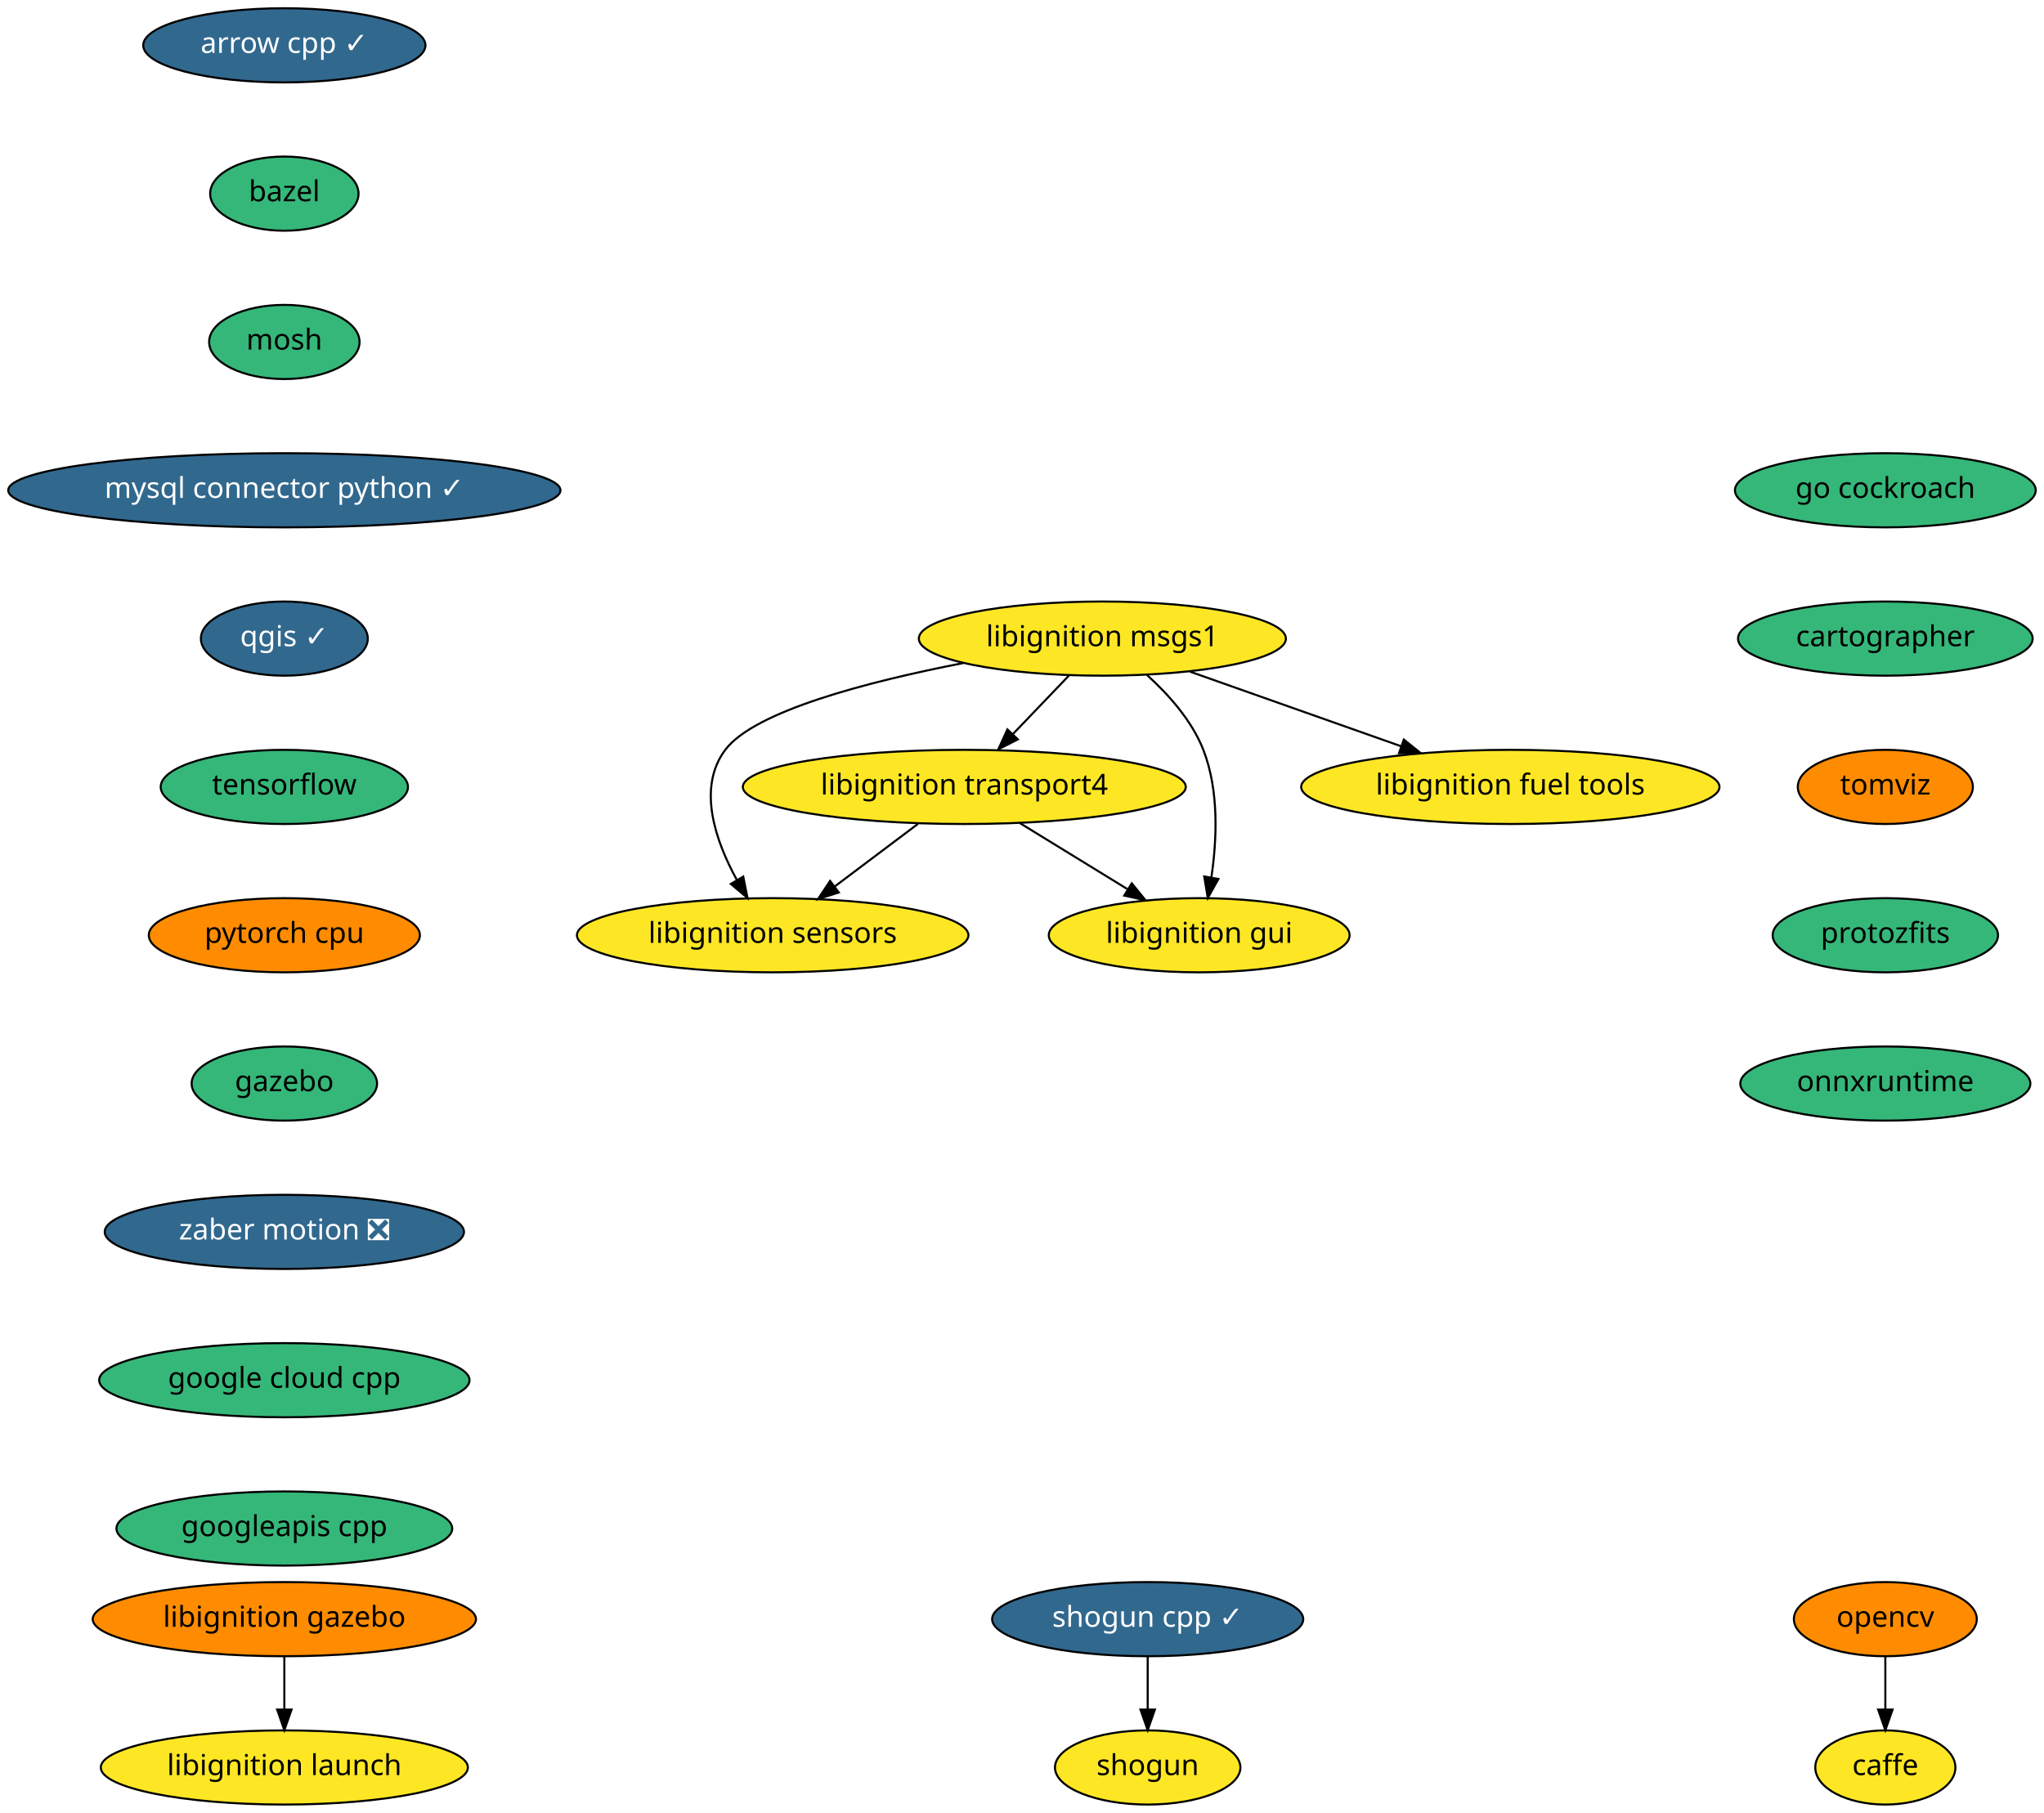
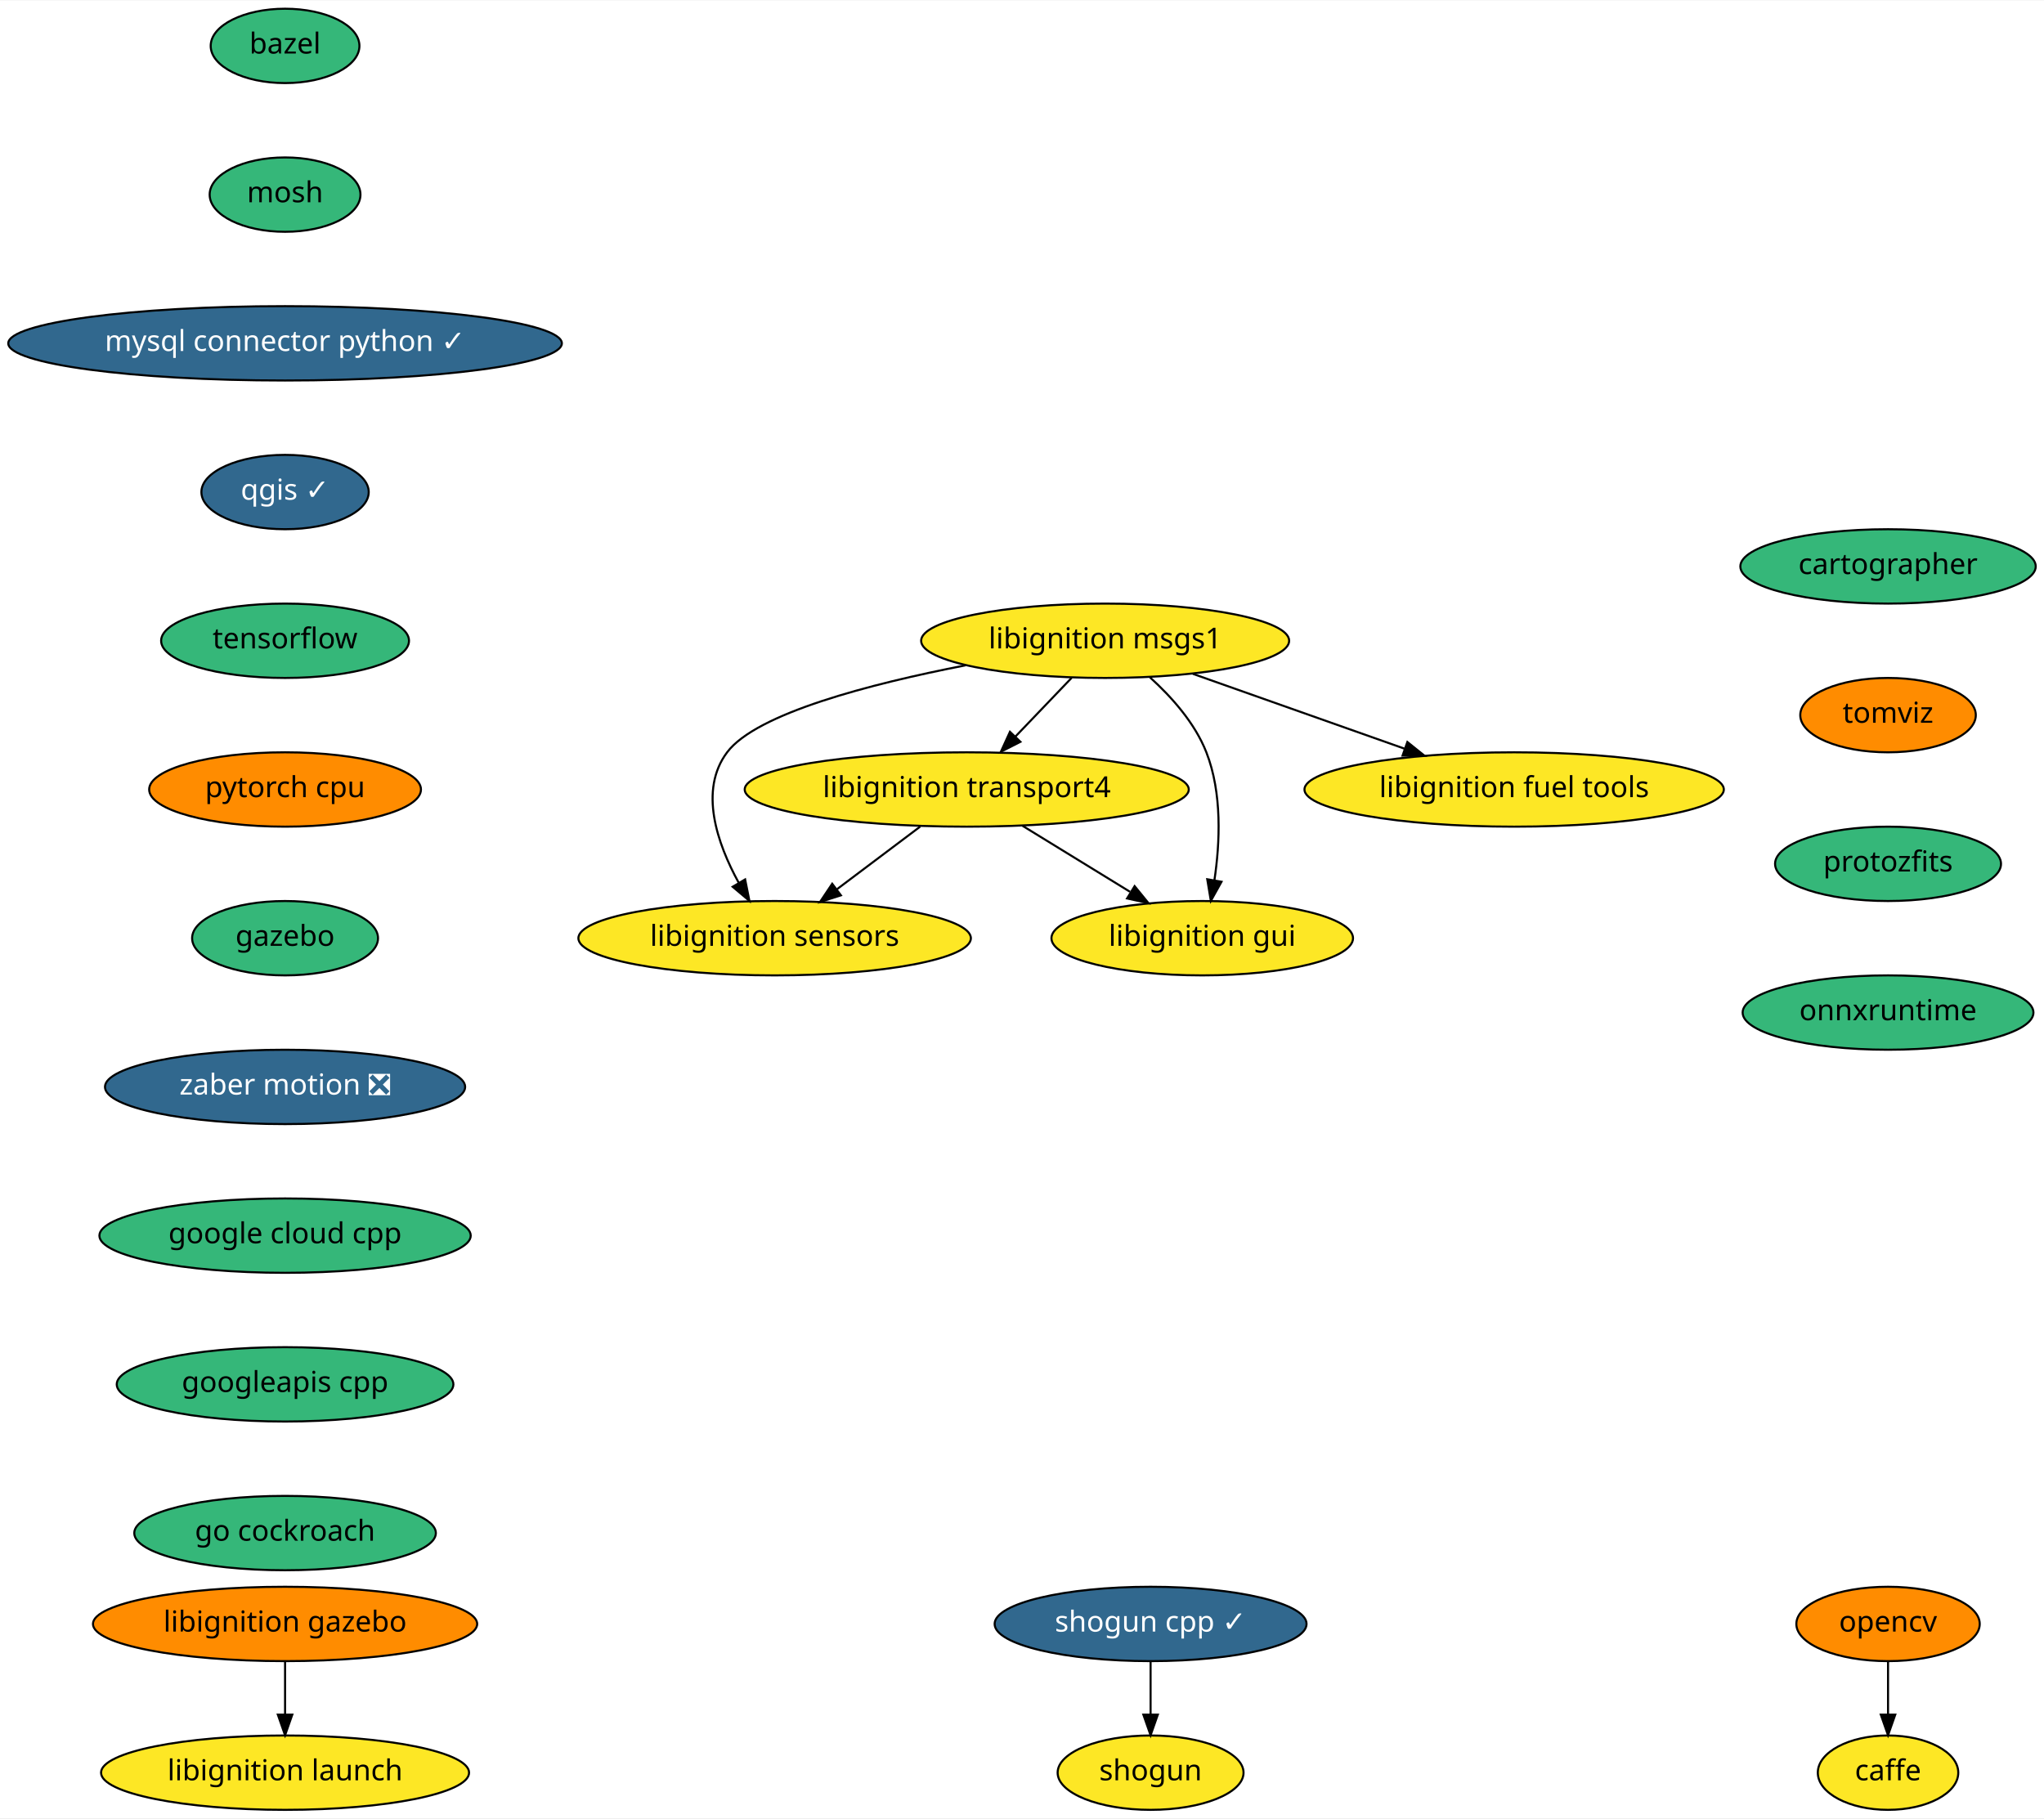
- <svg xmlns="http://www.w3.org/2000/svg" xmlns:xlink="http://www.w3.org/1999/xlink" width="992pt" height="880pt" viewBox="0.00 0.00 992.00 880.00">
+ <svg xmlns="http://www.w3.org/2000/svg" xmlns:xlink="http://www.w3.org/1999/xlink" width="989pt" height="880pt" viewBox="0.00 0.00 989.50 880.00">
  <g id="graph0" class="graph" transform="scale(1 1) rotate(0) translate(4 876)">
-     <polygon fill="white" stroke="transparent" points="-4,4 -4,-876 988,-876 988,4 -4,4" />
+     <polygon fill="white" stroke="transparent" points="-4,4 -4,-876 985.5,-876 985.5,4 -4,4" />
    <g id="node1" class="node">
      <g id="a_node1">
-         <a xlink:href="https://github.com/conda-forge/arrow-cpp-feedstock/pull/417" xlink:title="arrow cpp ✓">
-           <ellipse fill="#31688e" stroke="black" cx="134" cy="-854" rx="68.49" ry="18" />
-           <text text-anchor="middle" x="134" y="-850.3" font-family="Times-Roman" font-size="14.00" fill="white">arrow cpp ✓</text>
+         <a xlink:href="https://github.com/conda-forge/bazel-feedstock" xlink:title="bazel">
+           <ellipse fill="#35b779" stroke="black" cx="134" cy="-854" rx="36" ry="18" />
+           <text text-anchor="middle" x="134" y="-850.3" font-family="Times-Roman" font-size="14.00">bazel</text>
        </a>
      </g>
    </g>
    <g id="node2" class="node">
      <g id="a_node2">
-         <a xlink:href="https://github.com/conda-forge/bazel-feedstock" xlink:title="bazel">
-           <ellipse fill="#35b779" stroke="black" cx="134" cy="-782" rx="36" ry="18" />
-           <text text-anchor="middle" x="134" y="-778.3" font-family="Times-Roman" font-size="14.00">bazel</text>
+         <a xlink:href="https://github.com/conda-forge/mosh-feedstock" xlink:title="mosh">
+           <ellipse fill="#35b779" stroke="black" cx="134" cy="-782" rx="36.5" ry="18" />
+           <text text-anchor="middle" x="134" y="-778.3" font-family="Times-Roman" font-size="14.00">mosh</text>
+         </a>
+       </g>
+     </g>
+     <g id="node4" class="node">
+       <g id="a_node4">
+         <a xlink:href="https://github.com/conda-forge/mysql-connector-python-feedstock/pull/43" xlink:title="mysql connector python ✓">
+           <ellipse fill="#31688e" stroke="black" cx="134" cy="-710" rx="134" ry="18" />
+           <text text-anchor="middle" x="134" y="-706.3" font-family="Times-Roman" font-size="14.00" fill="white">mysql connector python ✓</text>
        </a>
      </g>
    </g>
    <g id="node3" class="node">
      <g id="a_node3">
-         <a xlink:href="https://github.com/conda-forge/mosh-feedstock" xlink:title="mosh">
-           <ellipse fill="#35b779" stroke="black" cx="134" cy="-710" rx="36.5" ry="18" />
-           <text text-anchor="middle" x="134" y="-706.3" font-family="Times-Roman" font-size="14.00">mosh</text>
+         <a xlink:href="https://github.com/conda-forge/caffe-feedstock" xlink:title="caffe">
+           <ellipse fill="#fde725" stroke="black" cx="910" cy="-18" rx="34" ry="18" />
+           <text text-anchor="middle" x="910" y="-14.3" font-family="Times-Roman" font-size="14.00">caffe</text>
        </a>
      </g>
    </g>
    <g id="node5" class="node">
      <g id="a_node5">
-         <a xlink:href="https://github.com/conda-forge/mysql-connector-python-feedstock/pull/43" xlink:title="mysql connector python ✓">
-           <ellipse fill="#31688e" stroke="black" cx="134" cy="-638" rx="134" ry="18" />
-           <text text-anchor="middle" x="134" y="-634.3" font-family="Times-Roman" font-size="14.00" fill="white">mysql connector python ✓</text>
-         </a>
-       </g>
-     </g>
-     <g id="node4" class="node">
-       <g id="a_node4">
-         <a xlink:href="https://github.com/conda-forge/caffe-feedstock" xlink:title="caffe">
-           <ellipse fill="#fde725" stroke="black" cx="911" cy="-18" rx="34" ry="18" />
-           <text text-anchor="middle" x="911" y="-14.3" font-family="Times-Roman" font-size="14.00">caffe</text>
+         <a xlink:href="https://github.com/conda-forge/qgis-feedstock/pull/187" xlink:title="qgis ✓">
+           <ellipse fill="#31688e" stroke="black" cx="134" cy="-638" rx="40.5" ry="18" />
+           <text text-anchor="middle" x="134" y="-634.3" font-family="Times-Roman" font-size="14.00" fill="white">qgis ✓</text>
+         </a>
+       </g>
+     </g>
+     <g id="node7" class="node">
+       <g id="a_node7">
+         <a xlink:href="https://github.com/conda-forge/tensorflow-feedstock" xlink:title="tensorflow">
+           <ellipse fill="#35b779" stroke="black" cx="134" cy="-566" rx="60" ry="18" />
+           <text text-anchor="middle" x="134" y="-562.3" font-family="Times-Roman" font-size="14.00">tensorflow</text>
        </a>
      </g>
    </g>
    <g id="node6" class="node">
      <g id="a_node6">
-         <a xlink:href="https://github.com/conda-forge/qgis-feedstock/pull/187" xlink:title="qgis ✓">
-           <ellipse fill="#31688e" stroke="black" cx="134" cy="-566" rx="40.5" ry="18" />
-           <text text-anchor="middle" x="134" y="-562.3" font-family="Times-Roman" font-size="14.00" fill="white">qgis ✓</text>
+         <a xlink:href="https://github.com/conda-forge/opencv-feedstock" xlink:title="opencv">
+           <ellipse fill="#ff8c00" stroke="black" cx="910" cy="-90" rx="44.39" ry="18" />
+           <text text-anchor="middle" x="910" y="-86.3" font-family="Times-Roman" font-size="14.00">opencv</text>
+         </a>
+       </g>
+     </g>
+     <g id="edge4" class="edge">
+       <path fill="none" stroke="black" d="M910,-71.7C910,-63.98 910,-54.71 910,-46.11" />
+       <polygon fill="black" stroke="black" points="913.5,-46.1 910,-36.1 906.5,-46.1 913.5,-46.1" />
+     </g>
+     <g id="node10" class="node">
+       <g id="a_node10">
+         <a xlink:href="https://github.com/conda-forge/pytorch-cpu-feedstock" xlink:title="pytorch cpu">
+           <ellipse fill="#ff8c00" stroke="black" cx="134" cy="-494" rx="65.79" ry="18" />
+           <text text-anchor="middle" x="134" y="-490.3" font-family="Times-Roman" font-size="14.00">pytorch cpu</text>
        </a>
      </g>
    </g>
    <g id="node8" class="node">
      <g id="a_node8">
-         <a xlink:href="https://github.com/conda-forge/tensorflow-feedstock" xlink:title="tensorflow">
-           <ellipse fill="#35b779" stroke="black" cx="134" cy="-494" rx="60" ry="18" />
-           <text text-anchor="middle" x="134" y="-490.3" font-family="Times-Roman" font-size="14.00">tensorflow</text>
-         </a>
-       </g>
-     </g>
-     <g id="node7" class="node">
-       <g id="a_node7">
-         <a xlink:href="https://github.com/conda-forge/opencv-feedstock" xlink:title="opencv">
-           <ellipse fill="#ff8c00" stroke="black" cx="911" cy="-90" rx="44.39" ry="18" />
-           <text text-anchor="middle" x="911" y="-86.3" font-family="Times-Roman" font-size="14.00">opencv</text>
-         </a>
-       </g>
-     </g>
-     <g id="edge5" class="edge">
-       <path fill="none" stroke="black" d="M911,-71.7C911,-63.98 911,-54.71 911,-46.11" />
-       <polygon fill="black" stroke="black" points="914.5,-46.1 911,-36.1 907.5,-46.1 914.5,-46.1" />
-     </g>
-     <g id="node11" class="node">
-       <g id="a_node11">
-         <a xlink:href="https://github.com/conda-forge/pytorch-cpu-feedstock" xlink:title="pytorch cpu">
-           <ellipse fill="#ff8c00" stroke="black" cx="134" cy="-422" rx="65.79" ry="18" />
-           <text text-anchor="middle" x="134" y="-418.3" font-family="Times-Roman" font-size="14.00">pytorch cpu</text>
-         </a>
-       </g>
-     </g>
-     <g id="node9" class="node">
-       <g id="a_node9">
        <a xlink:href="https://github.com/conda-forge/shogun-feedstock" xlink:title="shogun">
          <ellipse fill="#fde725" stroke="black" cx="553" cy="-18" rx="45" ry="18" />
          <text text-anchor="middle" x="553" y="-14.3" font-family="Times-Roman" font-size="14.00">shogun</text>
        </a>
      </g>
    </g>
-     <g id="node10" class="node">
-       <g id="a_node10">
+     <g id="node9" class="node">
+       <g id="a_node9">
        <a xlink:href="https://github.com/conda-forge/shogun-cpp-feedstock/pull/46" xlink:title="shogun cpp ✓">
          <ellipse fill="#31688e" stroke="black" cx="553" cy="-90" rx="75.5" ry="18" />
          <text text-anchor="middle" x="553" y="-86.3" font-family="Times-Roman" font-size="14.00" fill="white">shogun cpp ✓</text>
        </a>
      </g>
    </g>
-     <g id="edge7" class="edge">
+     <g id="edge6" class="edge">
      <path fill="none" stroke="black" d="M553,-71.7C553,-63.98 553,-54.71 553,-46.11" />
      <polygon fill="black" stroke="black" points="556.5,-46.1 553,-36.1 549.5,-46.1 556.5,-46.1" />
    </g>
+     <g id="node11" class="node">
+       <g id="a_node11">
+         <a xlink:href="https://github.com/conda-forge/gazebo-feedstock" xlink:title="gazebo">
+           <ellipse fill="#35b779" stroke="black" cx="134" cy="-422" rx="45" ry="18" />
+           <text text-anchor="middle" x="134" y="-418.3" font-family="Times-Roman" font-size="14.00">gazebo</text>
+         </a>
+       </g>
+     </g>
+     <g id="node17" class="node">
+       <g id="a_node17">
+         <a xlink:href="https://github.com/conda-forge/zaber-motion-feedstock/pull/35" xlink:title="zaber motion ❎">
+           <ellipse fill="#31688e" stroke="black" cx="134" cy="-350" rx="87.18" ry="18" />
+           <text text-anchor="middle" x="134" y="-346.3" font-family="Times-Roman" font-size="14.00" fill="white">zaber motion ❎</text>
+         </a>
+       </g>
+     </g>
    <g id="node12" class="node">
      <g id="a_node12">
-         <a xlink:href="https://github.com/conda-forge/gazebo-feedstock" xlink:title="gazebo">
-           <ellipse fill="#35b779" stroke="black" cx="134" cy="-350" rx="45" ry="18" />
-           <text text-anchor="middle" x="134" y="-346.3" font-family="Times-Roman" font-size="14.00">gazebo</text>
-         </a>
-       </g>
-     </g>
-     <g id="node18" class="node">
-       <g id="a_node18">
-         <a xlink:href="https://github.com/conda-forge/zaber-motion-feedstock/pull/35" xlink:title="zaber motion ❎">
-           <ellipse fill="#31688e" stroke="black" cx="134" cy="-278" rx="87.18" ry="18" />
-           <text text-anchor="middle" x="134" y="-274.3" font-family="Times-Roman" font-size="14.00" fill="white">zaber motion ❎</text>
-         </a>
-       </g>
-     </g>
-     <g id="node13" class="node">
-       <g id="a_node13">
        <a xlink:href="https://github.com/conda-forge/libignition-transport4-feedstock" xlink:title="libignition transport4">
          <ellipse fill="#fde725" stroke="black" cx="464" cy="-494" rx="107.48" ry="18" />
          <text text-anchor="middle" x="464" y="-490.3" font-family="Times-Roman" font-size="14.00">libignition transport4</text>
        </a>
      </g>
    </g>
-     <g id="node14" class="node">
-       <g id="a_node14">
+     <g id="node13" class="node">
+       <g id="a_node13">
        <a xlink:href="https://github.com/conda-forge/libignition-sensors-feedstock" xlink:title="libignition sensors">
          <ellipse fill="#fde725" stroke="black" cx="371" cy="-422" rx="95" ry="18" />
          <text text-anchor="middle" x="371" y="-418.3" font-family="Times-Roman" font-size="14.00">libignition sensors</text>
        </a>
      </g>
    </g>
-     <g id="edge10" class="edge">
+     <g id="edge9" class="edge">
      <path fill="none" stroke="black" d="M441.49,-476.05C429.4,-466.96 414.35,-455.63 401.25,-445.77" />
      <polygon fill="black" stroke="black" points="403.08,-442.76 392.98,-439.55 398.87,-448.36 403.08,-442.76" />
    </g>
-     <g id="node15" class="node">
-       <g id="a_node15">
+     <g id="node14" class="node">
+       <g id="a_node14">
        <a xlink:href="https://github.com/conda-forge/libignition-gui-feedstock" xlink:title="libignition gui">
          <ellipse fill="#fde725" stroke="black" cx="578" cy="-422" rx="73" ry="18" />
          <text text-anchor="middle" x="578" y="-418.3" font-family="Times-Roman" font-size="14.00">libignition gui</text>
        </a>
      </g>
    </g>
-     <g id="edge11" class="edge">
+     <g id="edge10" class="edge">
      <path fill="none" stroke="black" d="M491.02,-476.41C506.57,-466.86 526.29,-454.75 543.02,-444.48" />
      <polygon fill="black" stroke="black" points="545.27,-447.2 551.96,-438.99 541.61,-441.24 545.27,-447.2" />
    </g>
-     <g id="node16" class="node">
-       <g id="a_node16">
+     <g id="node15" class="node">
+       <g id="a_node15">
        <a xlink:href="https://github.com/conda-forge/libignition-msgs1-feedstock" xlink:title="libignition msgs1">
          <ellipse fill="#fde725" stroke="black" cx="531" cy="-566" rx="89.08" ry="18" />
          <text text-anchor="middle" x="531" y="-562.3" font-family="Times-Roman" font-size="14.00">libignition msgs1</text>
        </a>
      </g>
    </g>
-     <g id="edge12" class="edge">
+     <g id="edge11" class="edge">
      <path fill="none" stroke="black" d="M514.78,-548.05C506.59,-539.5 496.5,-528.96 487.48,-519.54" />
      <polygon fill="black" stroke="black" points="489.98,-517.08 480.53,-512.28 484.92,-521.92 489.98,-517.08" />
    </g>
-     <g id="edge13" class="edge">
+     <g id="edge12" class="edge">
      <path fill="none" stroke="black" d="M463.33,-554.09C417.26,-545.13 362.16,-530.84 348,-512 334.24,-493.69 343.14,-467.94 353.61,-448.84" />
      <polygon fill="black" stroke="black" points="356.72,-450.46 358.79,-440.07 350.69,-446.9 356.72,-450.46" />
    </g>
-     <g id="edge14" class="edge">
+     <g id="edge13" class="edge">
      <path fill="none" stroke="black" d="M552.64,-548.34C563.04,-538.94 574.43,-526.24 580,-512 587.72,-492.27 586.6,-468.15 583.89,-450" />
      <polygon fill="black" stroke="black" points="587.33,-449.33 582.17,-440.08 580.43,-450.53 587.33,-449.33" />
    </g>
-     <g id="node17" class="node">
-       <g id="a_node17">
+     <g id="node16" class="node">
+       <g id="a_node16">
        <a xlink:href="https://github.com/conda-forge/libignition-fuel-tools-feedstock" xlink:title="libignition fuel tools">
          <ellipse fill="#fde725" stroke="black" cx="729" cy="-494" rx="101.5" ry="18" />
          <text text-anchor="middle" x="729" y="-490.3" font-family="Times-Roman" font-size="14.00">libignition fuel tools</text>
        </a>
      </g>
    </g>
-     <g id="edge15" class="edge">
+     <g id="edge14" class="edge">
      <path fill="none" stroke="black" d="M573.48,-549.98C603.44,-539.39 643.8,-525.12 675.89,-513.77" />
      <polygon fill="black" stroke="black" points="677.31,-516.99 685.57,-510.35 674.97,-510.39 677.31,-516.99" />
    </g>
+     <g id="node18" class="node">
+       <g id="a_node18">
+         <a xlink:href="https://github.com/conda-forge/google-cloud-cpp-feedstock" xlink:title="google cloud cpp">
+           <ellipse fill="#35b779" stroke="black" cx="134" cy="-278" rx="89.88" ry="18" />
+           <text text-anchor="middle" x="134" y="-274.3" font-family="Times-Roman" font-size="14.00">google cloud cpp</text>
+         </a>
+       </g>
+     </g>
    <g id="node19" class="node">
      <g id="a_node19">
-         <a xlink:href="https://github.com/conda-forge/google-cloud-cpp-feedstock" xlink:title="google cloud cpp">
-           <ellipse fill="#35b779" stroke="black" cx="134" cy="-206" rx="89.88" ry="18" />
-           <text text-anchor="middle" x="134" y="-202.3" font-family="Times-Roman" font-size="14.00">google cloud cpp</text>
+         <a xlink:href="https://github.com/conda-forge/googleapis-cpp-feedstock" xlink:title="googleapis cpp">
+           <ellipse fill="#35b779" stroke="black" cx="134" cy="-206" rx="81.49" ry="18" />
+           <text text-anchor="middle" x="134" y="-202.3" font-family="Times-Roman" font-size="14.00">googleapis cpp</text>
        </a>
      </g>
    </g>
    <g id="node20" class="node">
      <g id="a_node20">
-         <a xlink:href="https://github.com/conda-forge/googleapis-cpp-feedstock" xlink:title="googleapis cpp">
-           <ellipse fill="#35b779" stroke="black" cx="134" cy="-134" rx="81.49" ry="18" />
-           <text text-anchor="middle" x="134" y="-130.3" font-family="Times-Roman" font-size="14.00">googleapis cpp</text>
+         <a xlink:href="https://github.com/conda-forge/go-cockroach-feedstock" xlink:title="go cockroach">
+           <ellipse fill="#35b779" stroke="black" cx="134" cy="-134" rx="73" ry="18" />
+           <text text-anchor="middle" x="134" y="-130.3" font-family="Times-Roman" font-size="14.00">go cockroach</text>
        </a>
      </g>
    </g>
    <g id="node21" class="node">
      <g id="a_node21">
-         <a xlink:href="https://github.com/conda-forge/go-cockroach-feedstock" xlink:title="go cockroach">
-           <ellipse fill="#35b779" stroke="black" cx="911" cy="-638" rx="73" ry="18" />
-           <text text-anchor="middle" x="911" y="-634.3" font-family="Times-Roman" font-size="14.00">go cockroach</text>
+         <a xlink:href="https://github.com/conda-forge/cartographer-feedstock" xlink:title="cartographer">
+           <ellipse fill="#35b779" stroke="black" cx="910" cy="-602" rx="71.5" ry="18" />
+           <text text-anchor="middle" x="910" y="-598.3" font-family="Times-Roman" font-size="14.00">cartographer</text>
        </a>
      </g>
    </g>
    <g id="node22" class="node">
      <g id="a_node22">
-         <a xlink:href="https://github.com/conda-forge/cartographer-feedstock" xlink:title="cartographer">
-           <ellipse fill="#35b779" stroke="black" cx="911" cy="-566" rx="71.5" ry="18" />
-           <text text-anchor="middle" x="911" y="-562.3" font-family="Times-Roman" font-size="14.00">cartographer</text>
+         <a xlink:href="https://github.com/conda-forge/tomviz-feedstock" xlink:title="tomviz">
+           <ellipse fill="#ff8c00" stroke="black" cx="910" cy="-530" rx="42.49" ry="18" />
+           <text text-anchor="middle" x="910" y="-526.3" font-family="Times-Roman" font-size="14.00">tomviz</text>
        </a>
      </g>
    </g>
    <g id="node23" class="node">
      <g id="a_node23">
-         <a xlink:href="https://github.com/conda-forge/tomviz-feedstock" xlink:title="tomviz">
-           <ellipse fill="#ff8c00" stroke="black" cx="911" cy="-494" rx="42.49" ry="18" />
-           <text text-anchor="middle" x="911" y="-490.3" font-family="Times-Roman" font-size="14.00">tomviz</text>
+         <a xlink:href="https://github.com/conda-forge/protozfits-feedstock" xlink:title="protozfits">
+           <ellipse fill="#35b779" stroke="black" cx="910" cy="-458" rx="54.69" ry="18" />
+           <text text-anchor="middle" x="910" y="-454.3" font-family="Times-Roman" font-size="14.00">protozfits</text>
        </a>
      </g>
    </g>
    <g id="node24" class="node">
      <g id="a_node24">
-         <a xlink:href="https://github.com/conda-forge/protozfits-feedstock" xlink:title="protozfits">
-           <ellipse fill="#35b779" stroke="black" cx="911" cy="-422" rx="54.69" ry="18" />
-           <text text-anchor="middle" x="911" y="-418.3" font-family="Times-Roman" font-size="14.00">protozfits</text>
+         <a xlink:href="https://github.com/conda-forge/onnxruntime-feedstock" xlink:title="onnxruntime">
+           <ellipse fill="#35b779" stroke="black" cx="910" cy="-386" rx="70.39" ry="18" />
+           <text text-anchor="middle" x="910" y="-382.3" font-family="Times-Roman" font-size="14.00">onnxruntime</text>
        </a>
      </g>
    </g>
    <g id="node25" class="node">
      <g id="a_node25">
-         <a xlink:href="https://github.com/conda-forge/onnxruntime-feedstock" xlink:title="onnxruntime">
-           <ellipse fill="#35b779" stroke="black" cx="911" cy="-350" rx="70.39" ry="18" />
-           <text text-anchor="middle" x="911" y="-346.3" font-family="Times-Roman" font-size="14.00">onnxruntime</text>
-         </a>
-       </g>
-     </g>
-     <g id="node26" class="node">
-       <g id="a_node26">
        <a xlink:href="https://github.com/conda-forge/libignition-gazebo-feedstock" xlink:title="libignition gazebo">
          <ellipse fill="#ff8c00" stroke="black" cx="134" cy="-90" rx="93" ry="18" />
          <text text-anchor="middle" x="134" y="-86.3" font-family="Times-Roman" font-size="14.00">libignition gazebo</text>
        </a>
      </g>
    </g>
-     <g id="node27" class="node">
-       <g id="a_node27">
+     <g id="node26" class="node">
+       <g id="a_node26">
        <a xlink:href="https://github.com/conda-forge/libignition-launch-feedstock" xlink:title="libignition launch">
          <ellipse fill="#fde725" stroke="black" cx="134" cy="-18" rx="89.08" ry="18" />
          <text text-anchor="middle" x="134" y="-14.3" font-family="Times-Roman" font-size="14.00">libignition launch</text>
        </a>
      </g>
    </g>
-     <g id="edge23" class="edge">
+     <g id="edge22" class="edge">
      <path fill="none" stroke="black" d="M134,-71.7C134,-63.98 134,-54.71 134,-46.11" />
      <polygon fill="black" stroke="black" points="137.5,-46.1 134,-36.1 130.5,-46.1 137.5,-46.1" />
    </g>
  </g>
</svg>
